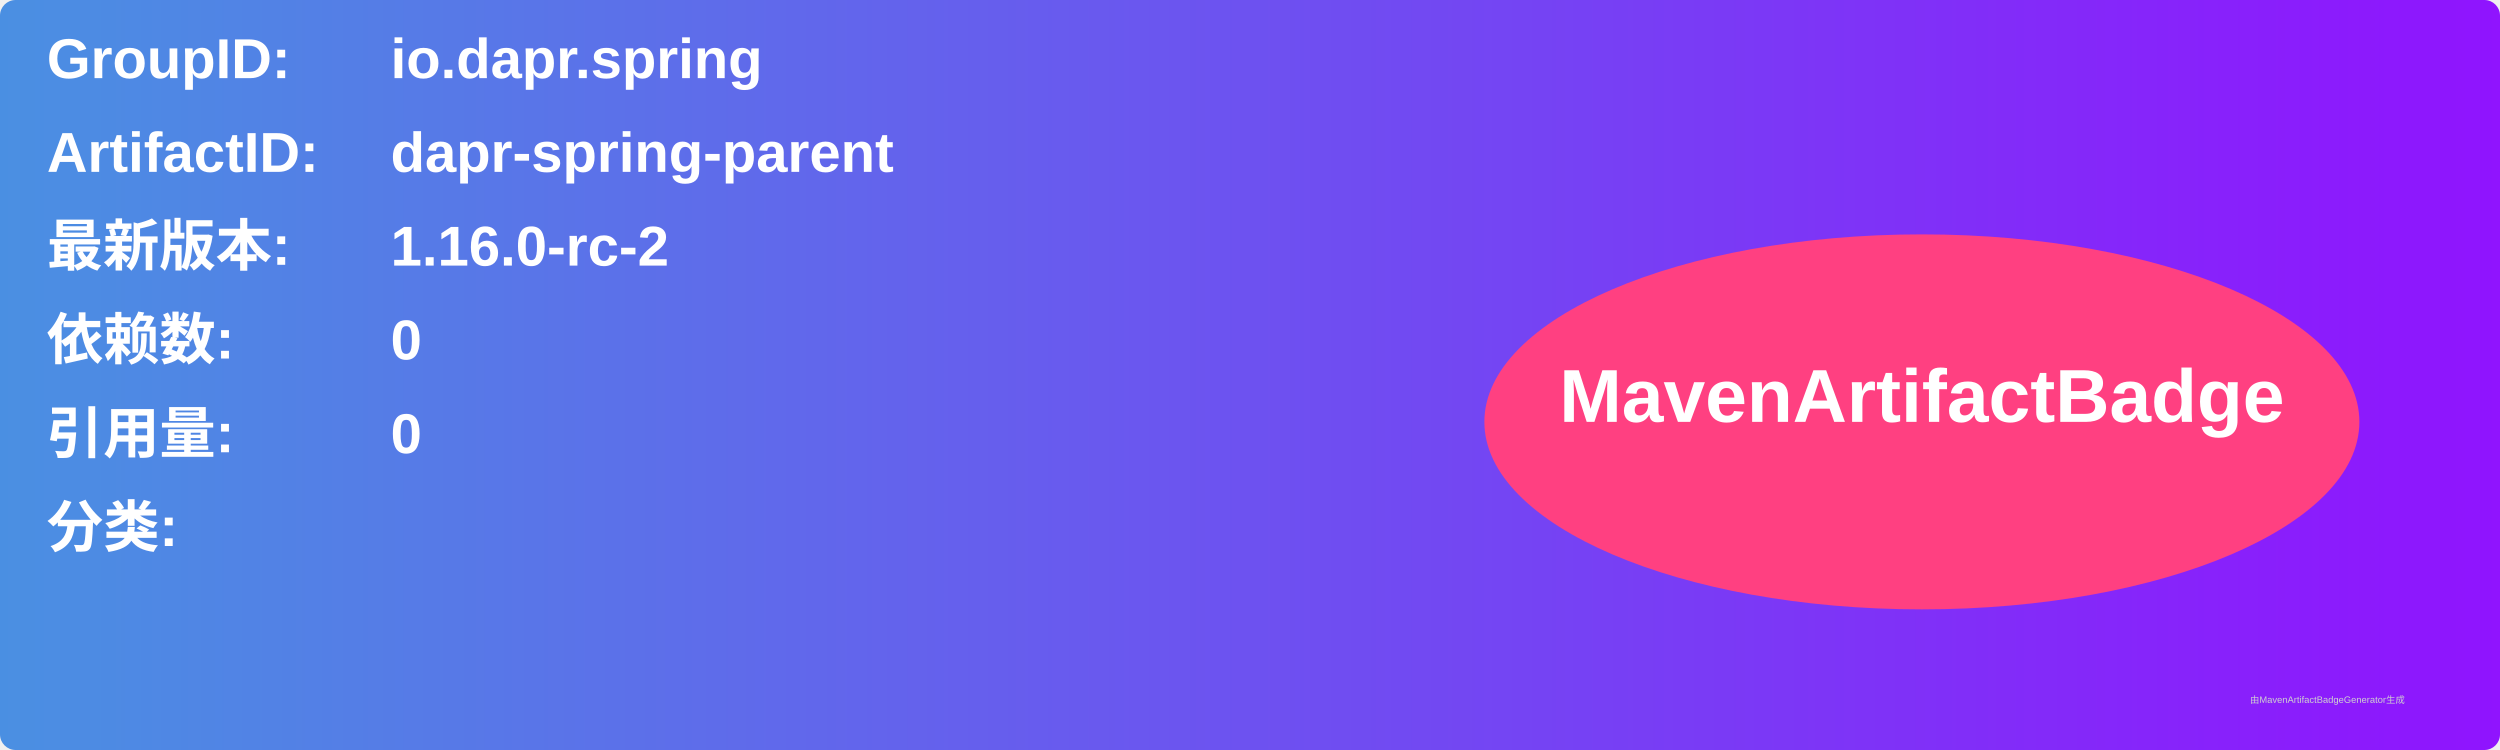
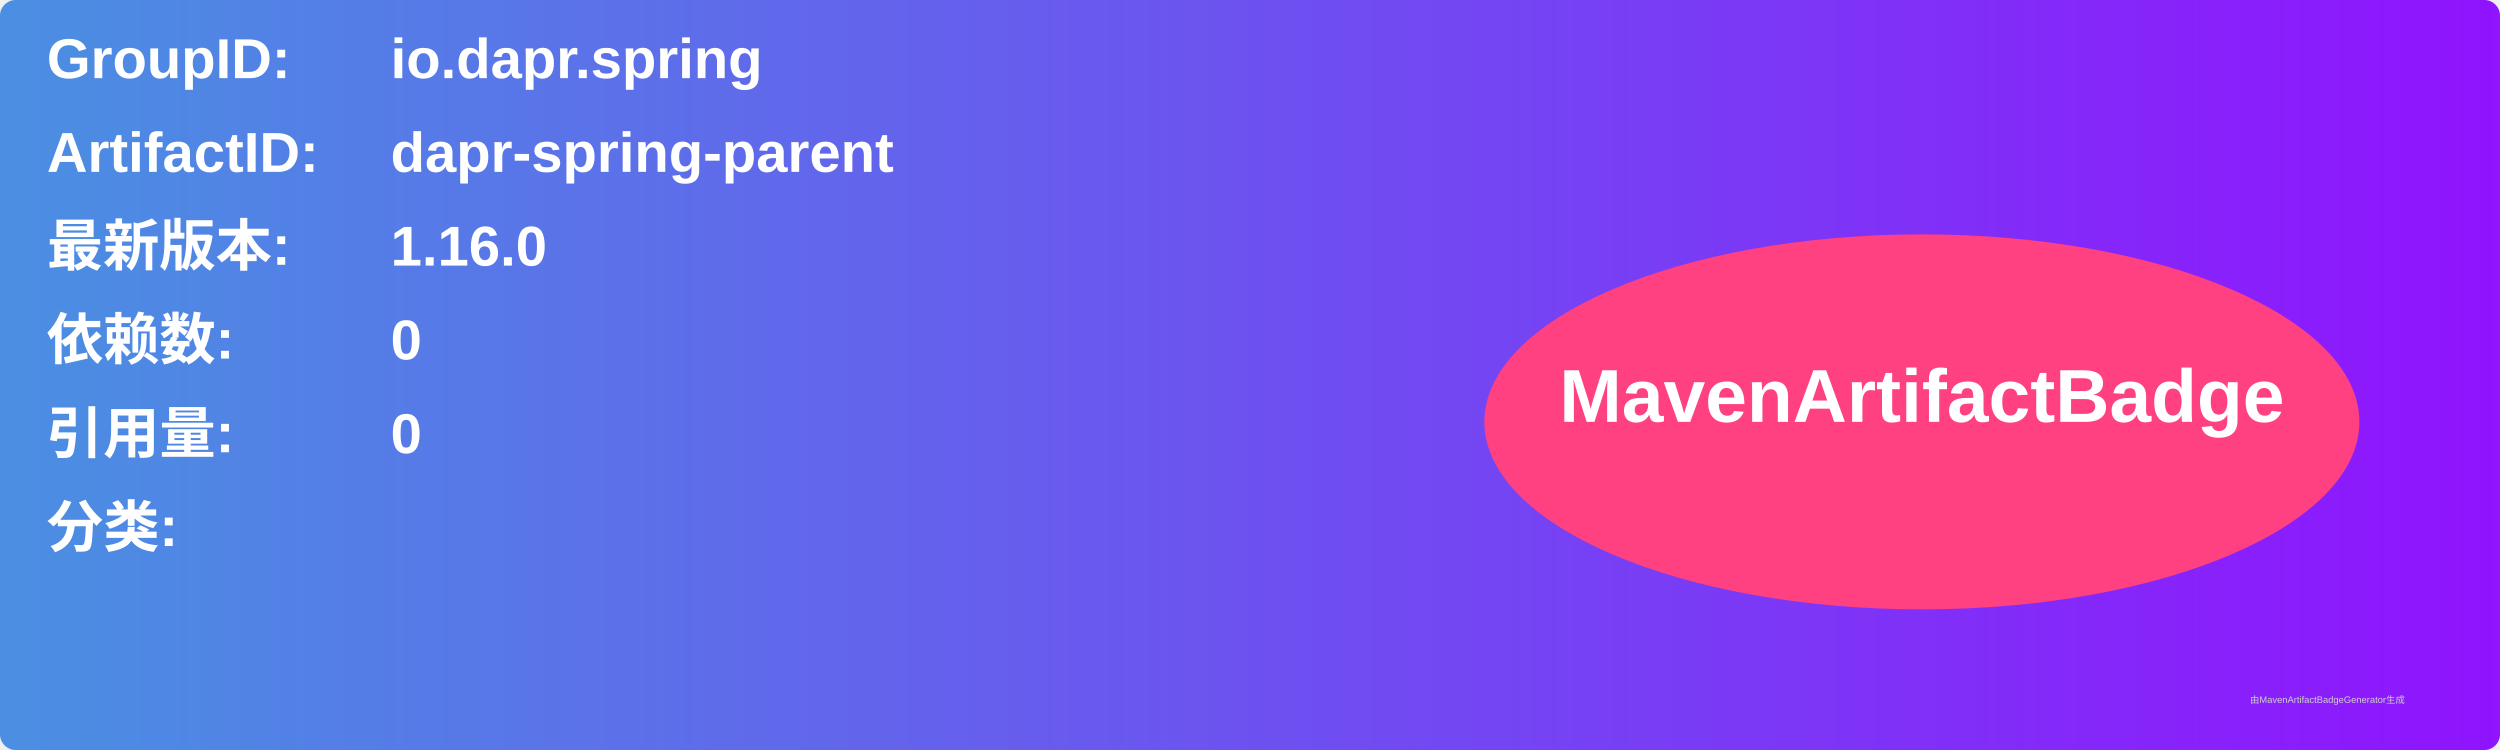
<svg xmlns="http://www.w3.org/2000/svg" width="800" height="240" viewBox="0 0 800 240">
  <linearGradient id="grad" x1="0%" y1="0%" x2="100%" y2="0%">
    <stop offset="0%" stop-color="#4a90e2" />
    <stop offset="100%" stop-color="#9013fe" />
  </linearGradient>
  <rect width="100%" height="100%" rx="5" ry="5" fill="url(#grad)" />
  <g transform="translate(15, 15)">
    <text x="0" y="10" font-family="Arial" font-size="18" fill="white" font-weight="bold" width="260">GroupID:</text>
    <text x="110" y="10" font-family="Arial" font-size="18" fill="white" font-weight="bold" width="460">io.dapr.spring</text>
    <text x="0" y="40" font-family="Arial" font-size="18" fill="white" font-weight="bold" width="260">ArtifactID:</text>
    <text x="110" y="40" font-family="Arial" font-size="18" fill="white" font-weight="bold" width="460">dapr-spring-parent</text>
    <text x="0" y="70" font-family="Arial" font-size="18" fill="white" font-weight="bold">最新版本:</text>
    <text x="110" y="70" font-family="Arial" font-size="18" fill="white" font-weight="bold">
-       <tspan font-weight="bold">1.16.0-rc-2</tspan>
+       <tspan font-weight="bold">1.16.0</tspan>
    </text>
    <text x="0" y="100" font-family="Arial" font-size="18" fill="white" font-weight="bold">依赖数: </text>
    <text x="110" y="100" font-family="Arial" font-size="18" fill="white">
      <tspan font-weight="bold">0</tspan>
    </text>
    <text x="0" y="130" font-family="Arial" font-size="18" fill="white" font-weight="bold">引用量: </text>
    <text x="110" y="130" font-family="Arial" font-size="18" fill="white">
      <tspan font-weight="bold">0</tspan>
    </text>
    <text x="0" y="160" font-family="Arial" font-size="18" fill="white" font-weight="bold">分类:</text>
    <text x="10" y="190" font-family="Arial" font-size="10" fill="white">
      <tspan font-weight="bold" />
    </text>
    <ellipse cx="600" cy="120" rx="140" ry="60" fill="#ff4081" />
    <text x="600" y="120" text-anchor="middle" font-family="Arial" font-size="24" fill="white" font-weight="bold">MavenArtifactBadge</text>
  </g>
  <text x="720" y="225" font-family="Arial" font-size="3" fill="#d0d0d0">由MavenArtifactBadgeGenerator生成</text>
</svg>
